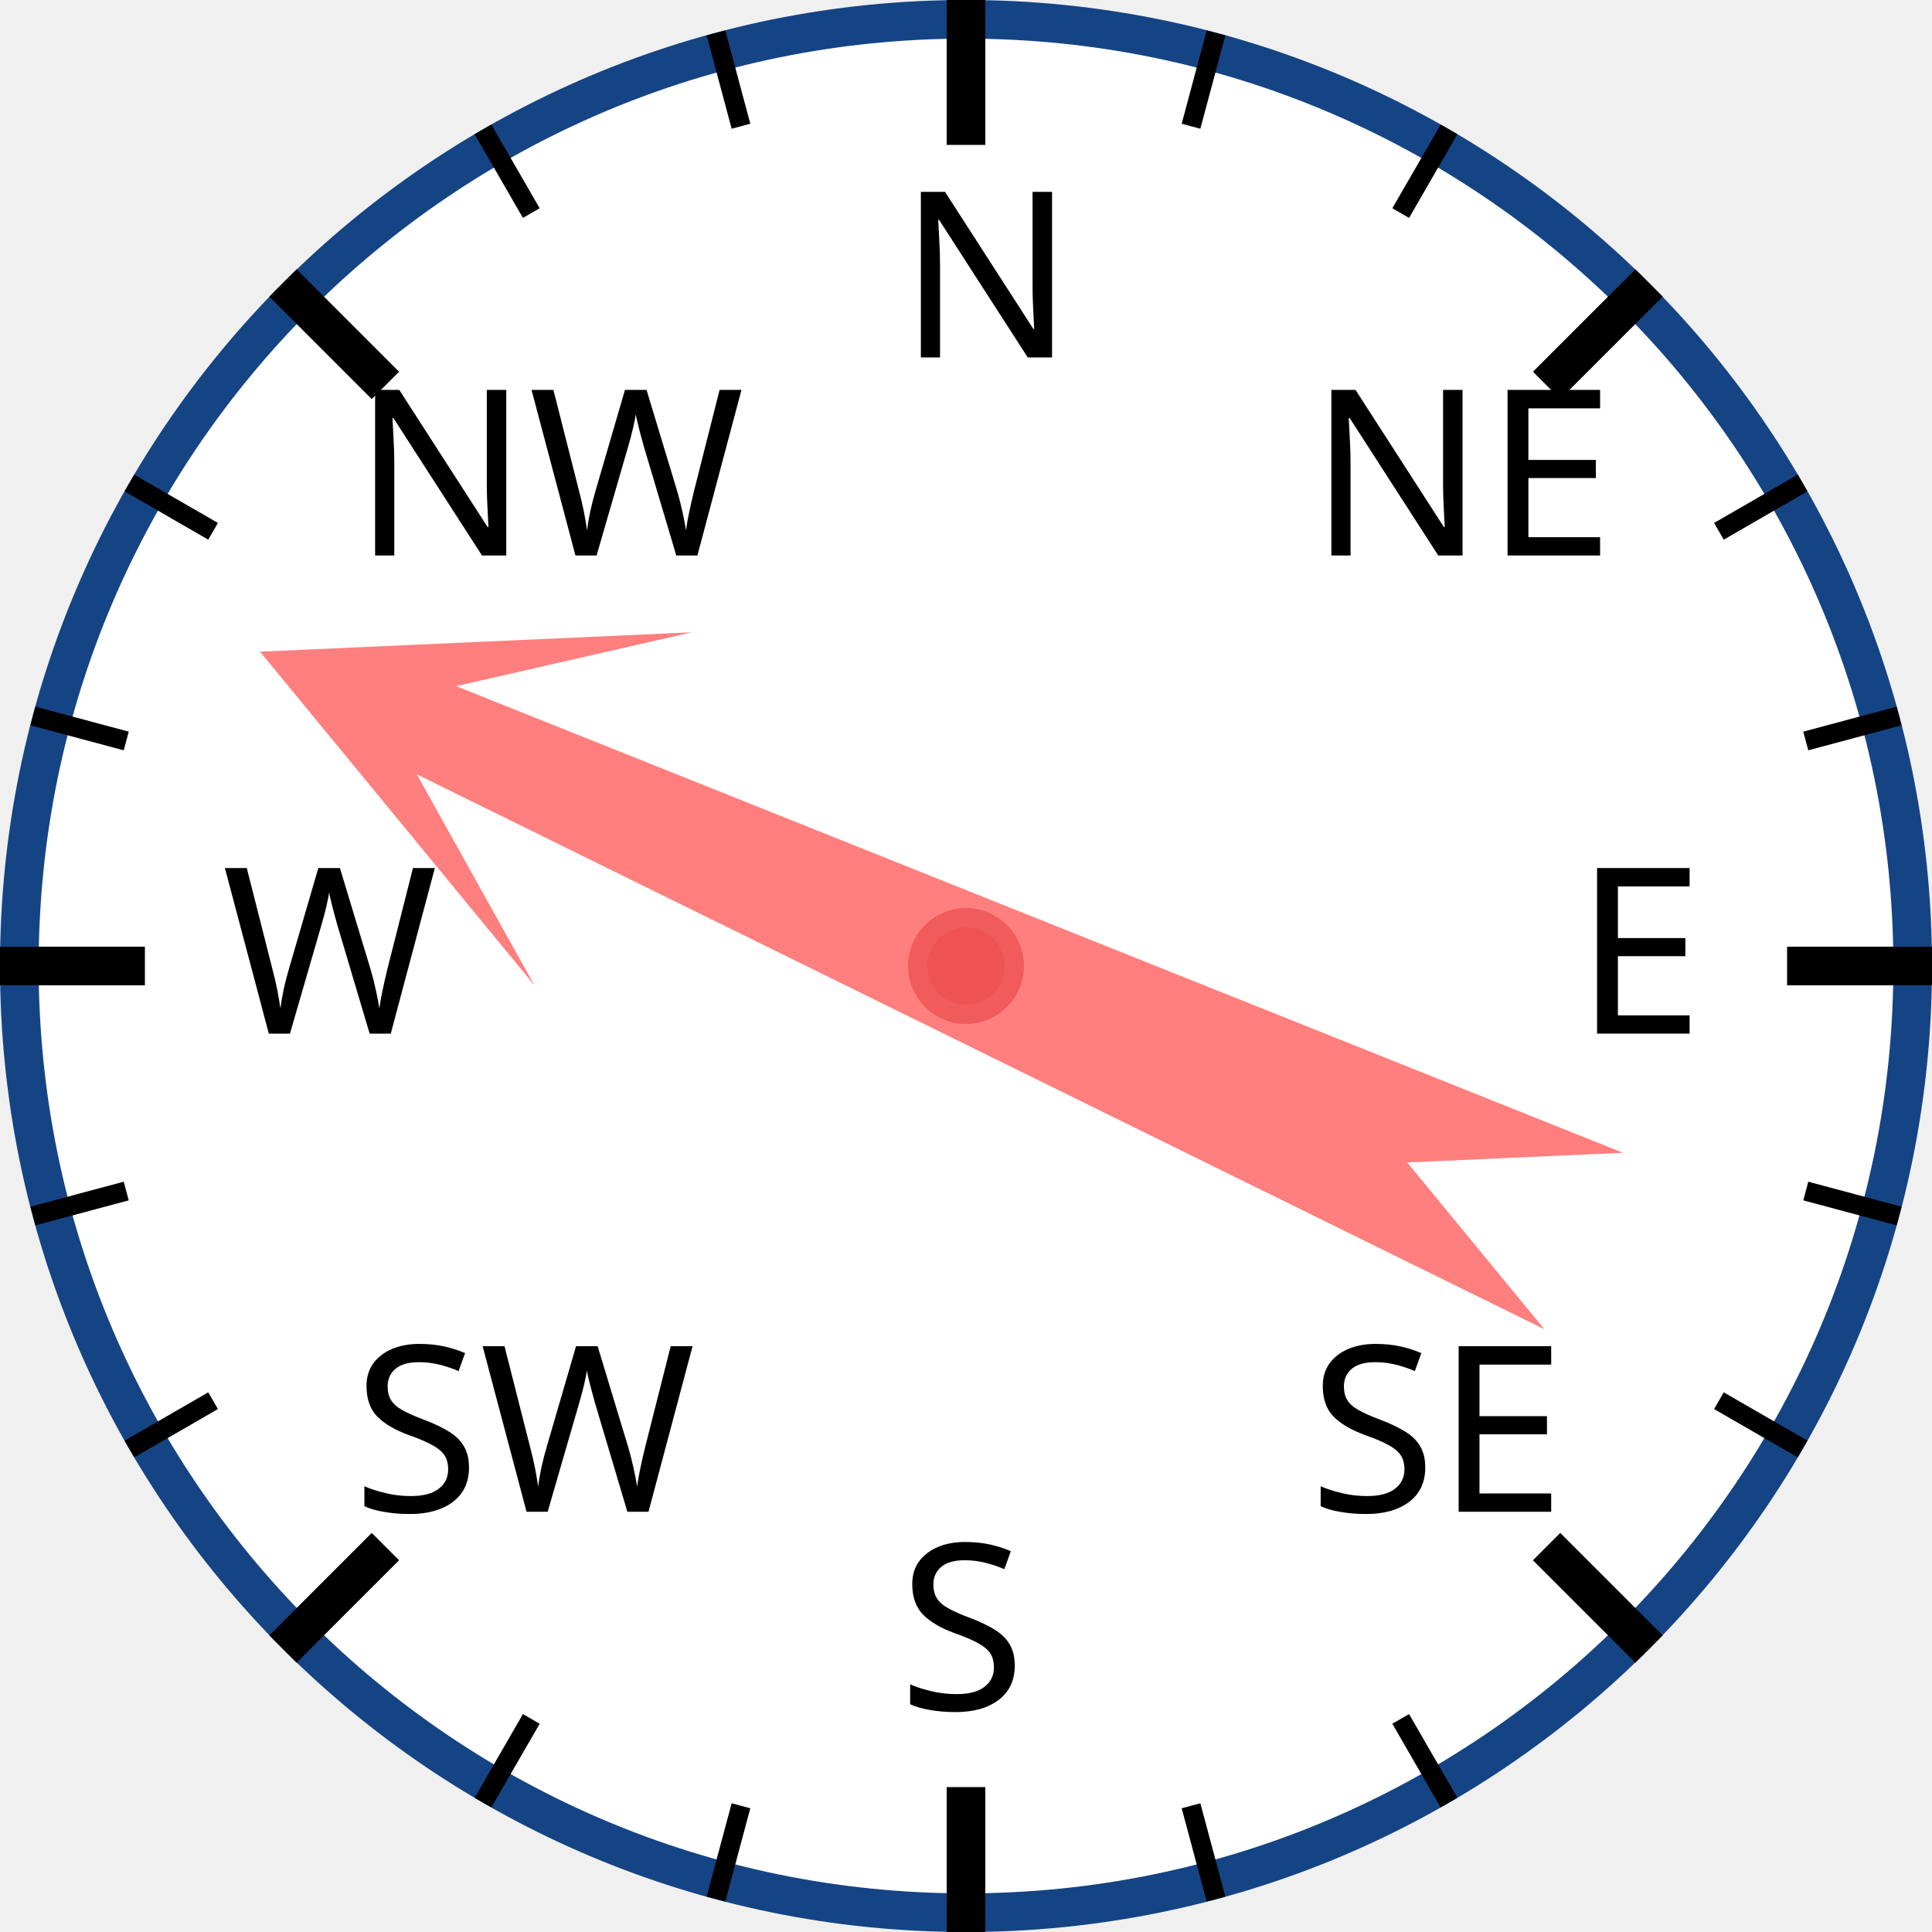
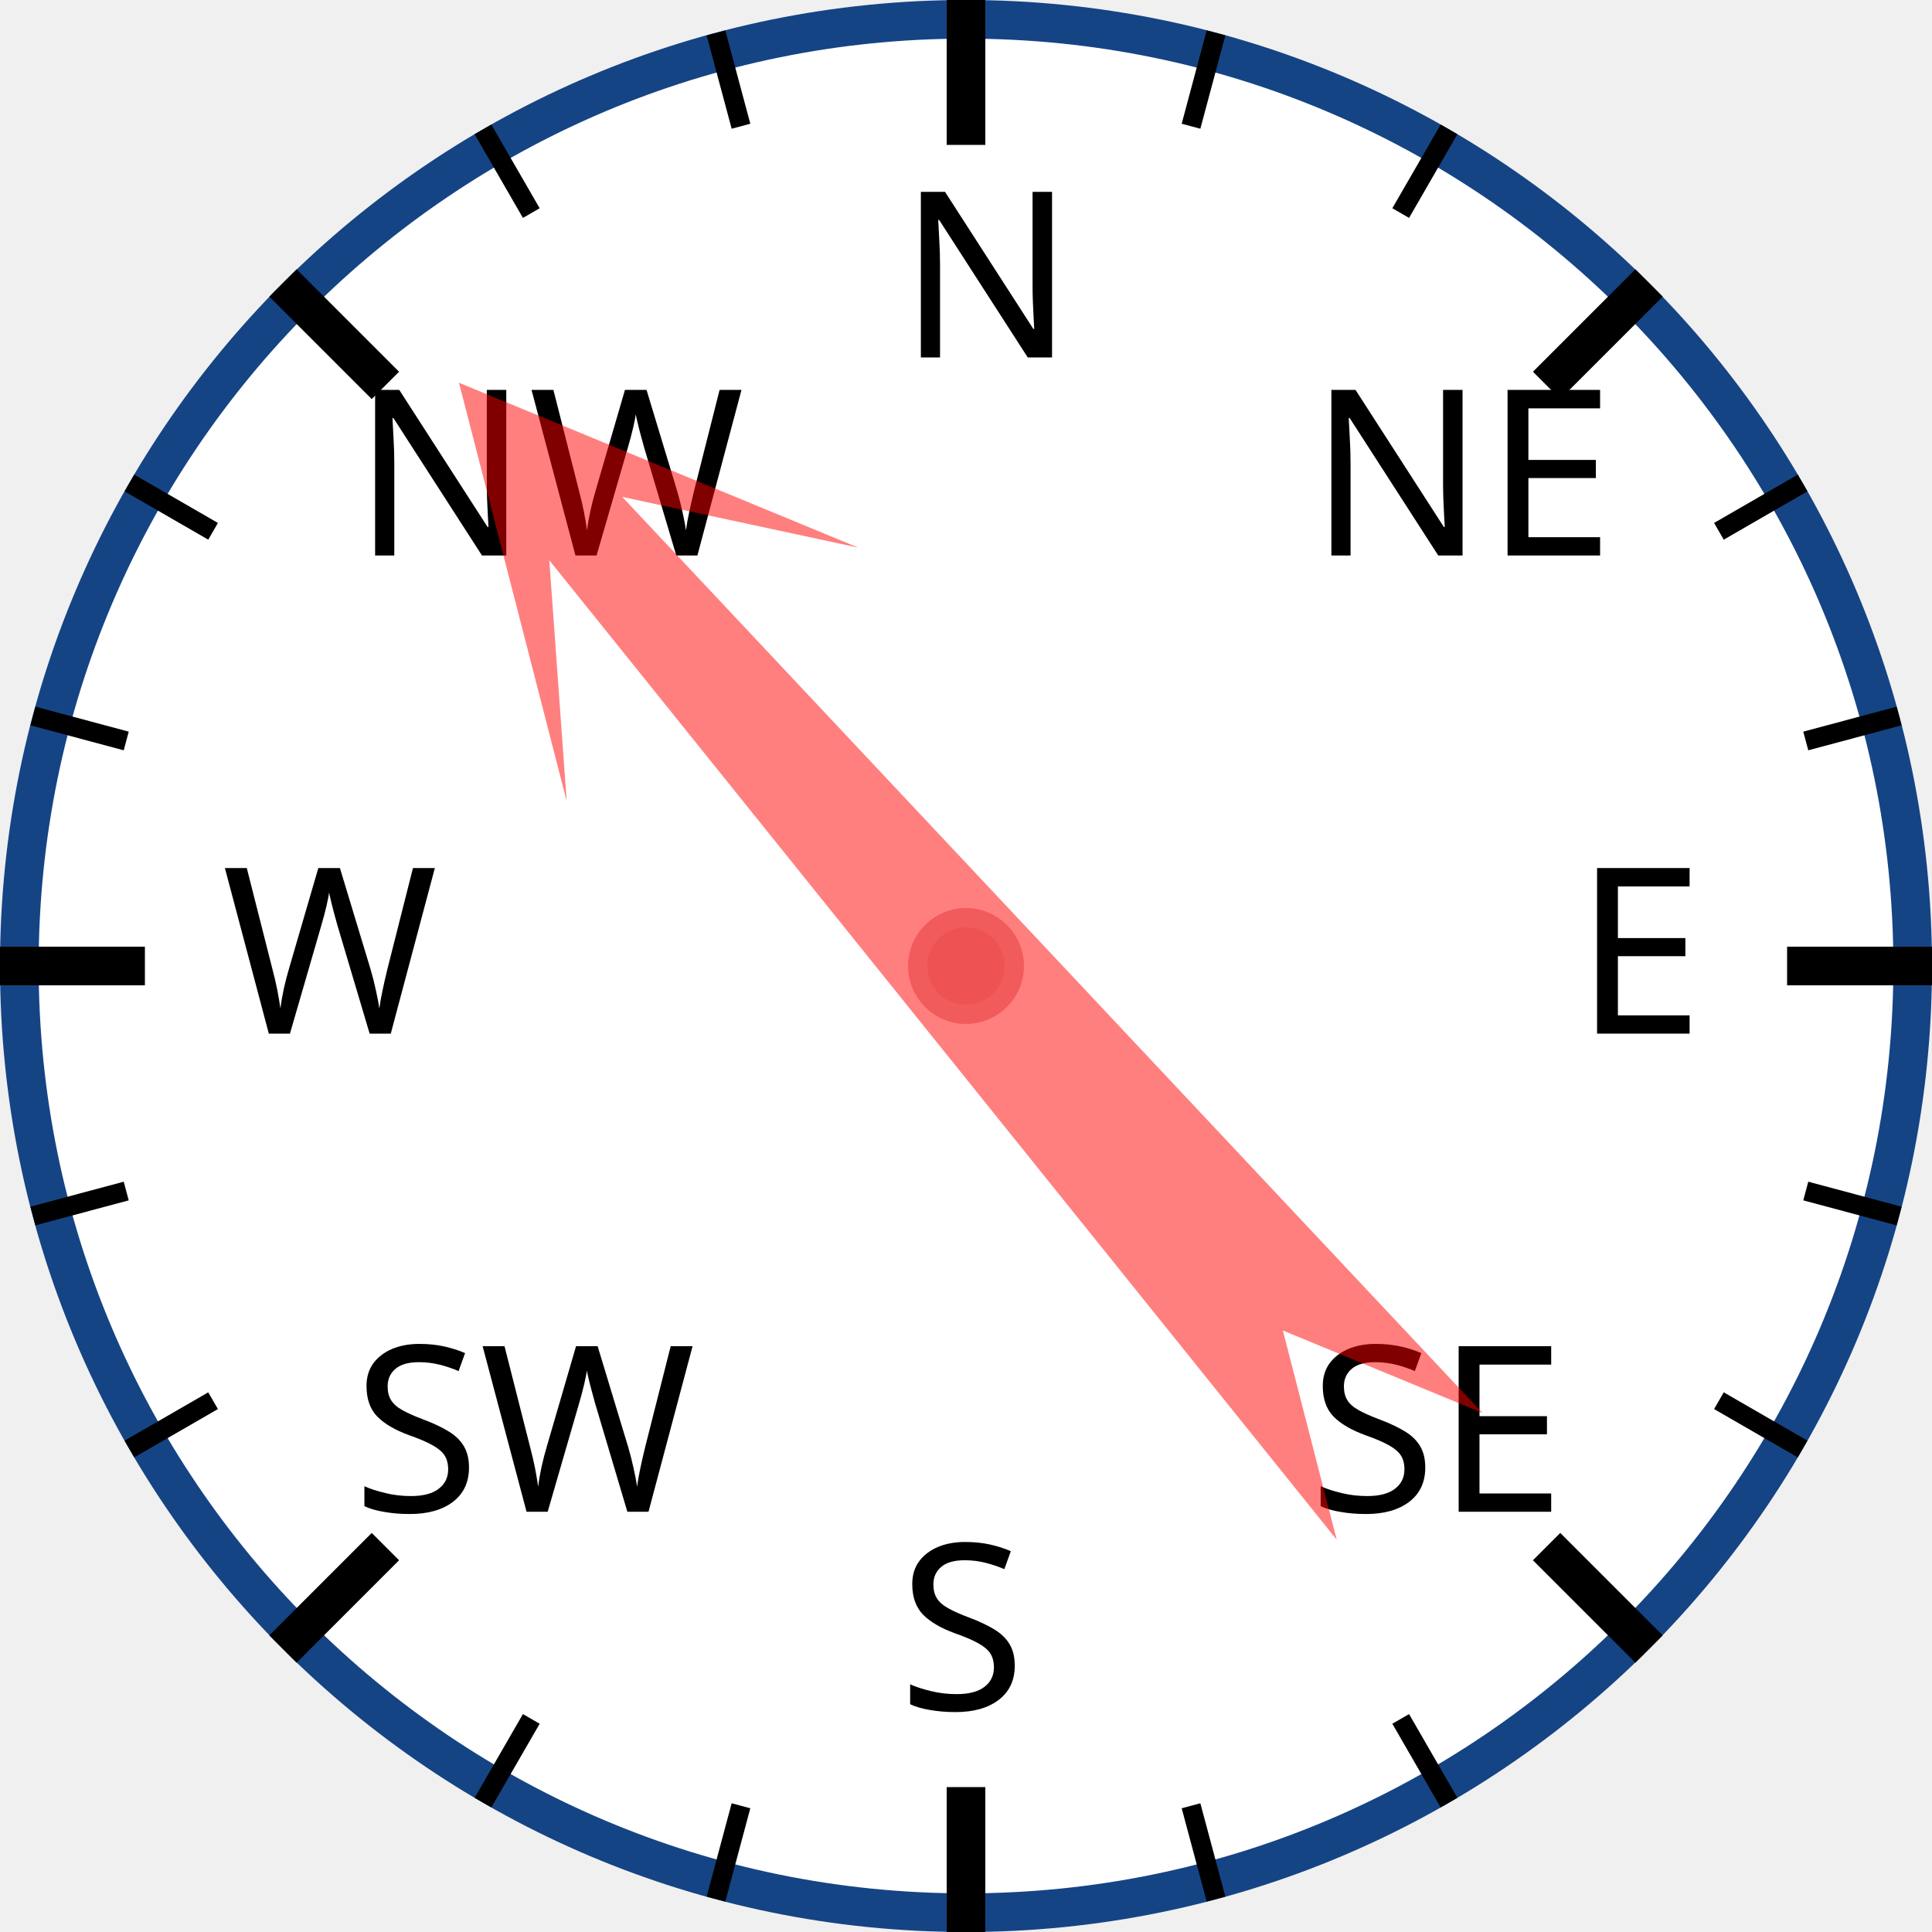
<svg xmlns="http://www.w3.org/2000/svg" width="120px" height="120px" viewBox="0 0 200 200">
  <circle cx="100" cy="100" r="98" style="fill: white; stroke: #154485; stroke-width: 4;" />
  <text x="93.0" y="37.0" style="font-family: sans-serif; font-size: 18pt;">N</text>
  <line x1="100.0" y1="0.0" x2="100.0" y2="15.0" style="stroke: black; stroke-width: 4;" />
  <line x1="74.118" y1="3.407" x2="76.706" y2="13.067" style="stroke: black; stroke-width: 2;" />
  <line x1="50" y1="13.397" x2="55" y2="22.058" style="stroke: black; stroke-width: 2;" />
  <text x="36.503" y="57.503" style="font-family: sans-serif; font-size: 18pt;">NW</text>
  <line x1="29.289" y1="29.289" x2="39.896" y2="39.896" style="stroke: black; stroke-width: 4;" />
  <line x1="13.397" y1="50" x2="22.058" y2="55" style="stroke: black; stroke-width: 2;" />
  <line x1="3.407" y1="74.118" x2="13.067" y2="76.706" style="stroke: black; stroke-width: 2;" />
  <text x="23.0" y="107.0" style="font-family: sans-serif; font-size: 18pt;">W</text>
  <line x1="0.0" y1="100.0" x2="15.0" y2="100.0" style="stroke: black; stroke-width: 4;" />
  <line x1="3.407" y1="125.882" x2="13.067" y2="123.294" style="stroke: black; stroke-width: 2;" />
  <line x1="13.397" y1="150" x2="22.058" y2="145" style="stroke: black; stroke-width: 2;" />
  <text x="36.503" y="156.497" style="font-family: sans-serif; font-size: 18pt;">SW</text>
  <line x1="29.289" y1="170.711" x2="39.896" y2="160.104" style="stroke: black; stroke-width: 4;" />
  <line x1="50" y1="186.603" x2="55" y2="177.942" style="stroke: black; stroke-width: 2;" />
  <line x1="74.118" y1="196.593" x2="76.706" y2="186.933" style="stroke: black; stroke-width: 2;" />
  <text x="93" y="177.0" style="font-family: sans-serif; font-size: 18pt;">S</text>
  <line x1="100" y1="200.0" x2="100" y2="185.0" style="stroke: black; stroke-width: 4;" />
  <line x1="125.882" y1="196.593" x2="123.294" y2="186.933" style="stroke: black; stroke-width: 2;" />
  <line x1="150.0" y1="186.603" x2="145.0" y2="177.942" style="stroke: black; stroke-width: 2;" />
  <text x="135.497" y="156.497" style="font-family: sans-serif; font-size: 18pt;">SE</text>
  <line x1="170.711" y1="170.711" x2="160.104" y2="160.104" style="stroke: black; stroke-width: 4;" />
  <line x1="186.603" y1="150" x2="177.942" y2="145" style="stroke: black; stroke-width: 2;" />
  <line x1="196.593" y1="125.882" x2="186.933" y2="123.294" style="stroke: black; stroke-width: 2;" />
  <text x="163.0" y="107" style="font-family: sans-serif; font-size: 18pt;">E</text>
  <line x1="200.0" y1="100" x2="185.0" y2="100" style="stroke: black; stroke-width: 4;" />
  <line x1="196.593" y1="74.118" x2="186.933" y2="76.706" style="stroke: black; stroke-width: 2;" />
  <line x1="186.603" y1="50" x2="177.942" y2="55" style="stroke: black; stroke-width: 2;" />
  <text x="135.497" y="57.503" style="font-family: sans-serif; font-size: 18pt;">NE</text>
  <line x1="170.711" y1="29.289" x2="160.104" y2="39.896" style="stroke: black; stroke-width: 4;" />
  <line x1="150" y1="13.397" x2="145" y2="22.058" style="stroke: black; stroke-width: 2;" />
  <line x1="125.882" y1="3.407" x2="123.294" y2="13.067" style="stroke: black; stroke-width: 2;" />
-   <polygon points="100 20 120 60 105 40 110 170 100 150 90 170 95 40 80 60" style="fill: red; fill-opacity: 0.5;" transform="rotate(294,100,100)" />
+   <polygon points="100 20 120 60 105 40 110 170 100 150 90 170 95 40 80 60" style="fill: red; fill-opacity: 0.5;" transform="rotate(319,100,100)" />
  <circle cx="100" cy="100" r="5" style="fill: #EE5252; stroke: #F25B5B; stroke-width: 2;" />
</svg>
